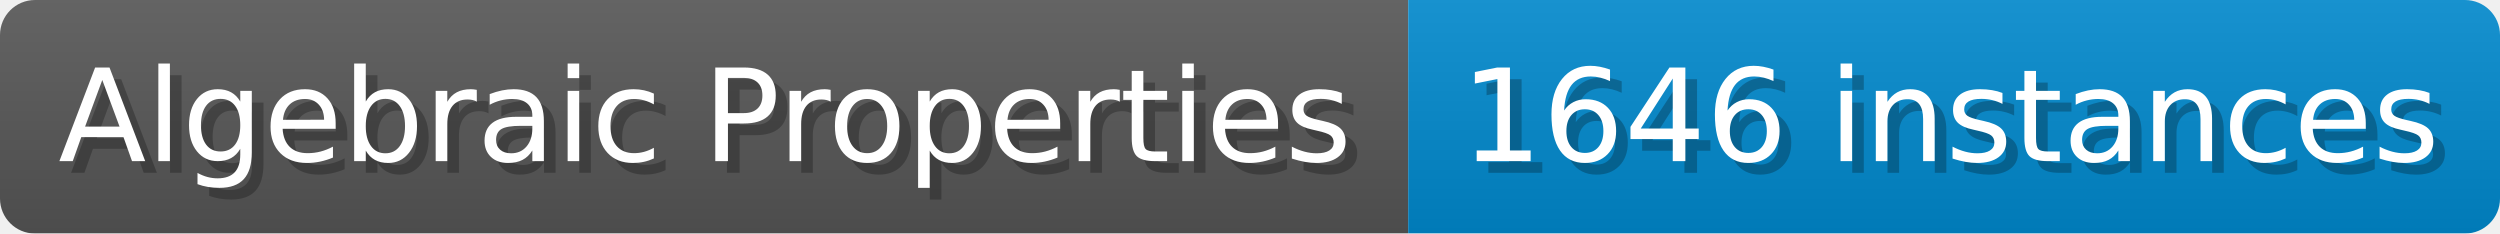
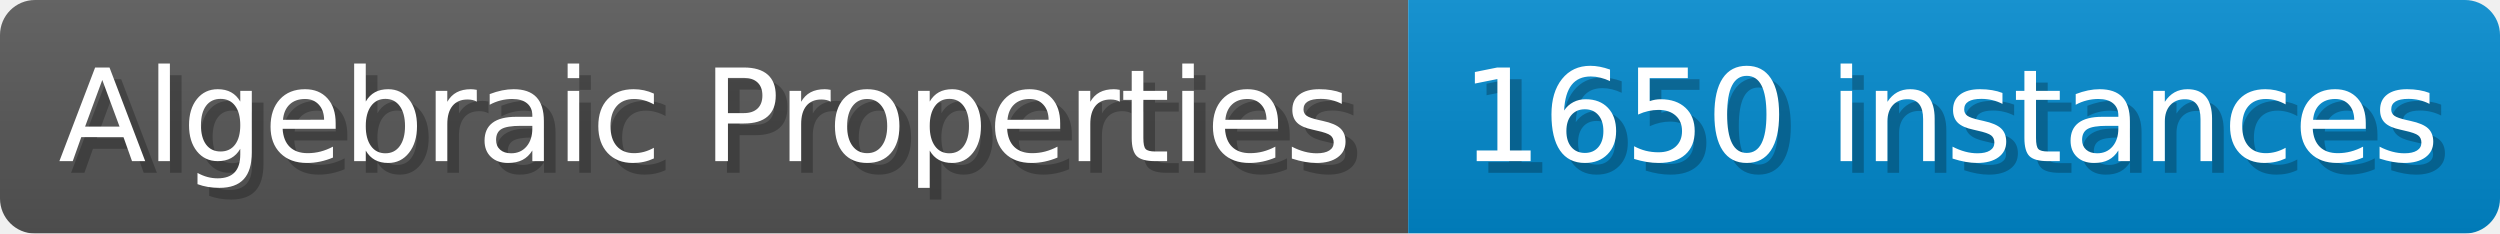
- <svg xmlns="http://www.w3.org/2000/svg" width="214.1" height="20" viewBox="0 0 2141 200" role="img" aria-label="Algebraic Properties: 1646 instances">
+ <svg xmlns="http://www.w3.org/2000/svg" width="214.1" height="20" viewBox="0 0 2141 200" role="img" aria-label="Algebraic Properties: 1650 instances">
  <linearGradient id="a" x2="0" y2="100%">
    <stop offset="0" stop-opacity=".1" stop-color="#EEE" />
    <stop offset="1" stop-opacity=".1" />
  </linearGradient>
  <mask id="m">
    <rect width="2141" height="200" rx="30" fill="#FFF" />
  </mask>
  <g mask="url(#m)">
    <rect width="1206" height="200" fill="#555" />
    <rect width="935" height="200" fill="#08C" x="1206" />
    <rect width="2141" height="200" fill="url(#a)" />
  </g>
  <g aria-hidden="true" fill="#fff" text-anchor="start" font-family="Verdana,DejaVu Sans,sans-serif" font-size="110">
    <text x="60" y="148" textLength="1106" fill="#000" opacity="0.25">Algebraic Properties</text>
    <text x="50" y="138" textLength="1106">Algebraic Properties</text>
-     <text x="1261" y="148" textLength="835" fill="#000" opacity="0.25">1646 instances</text>
-     <text x="1251" y="138" textLength="835">1646 instances</text>
+     <text x="1261" y="148" textLength="835" fill="#000" opacity="0.25">1650 instances</text>
+     <text x="1251" y="138" textLength="835">1650 instances</text>
  </g>
</svg>
